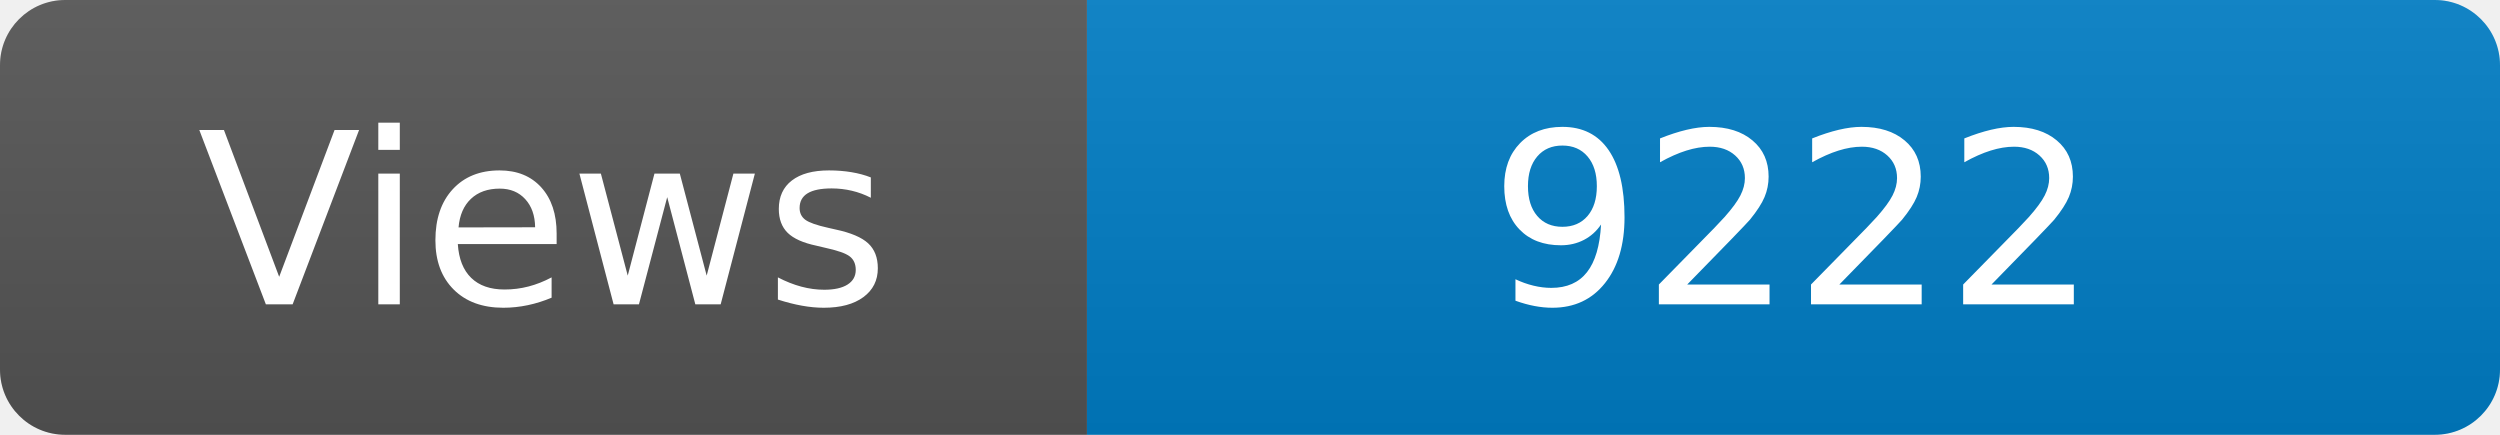
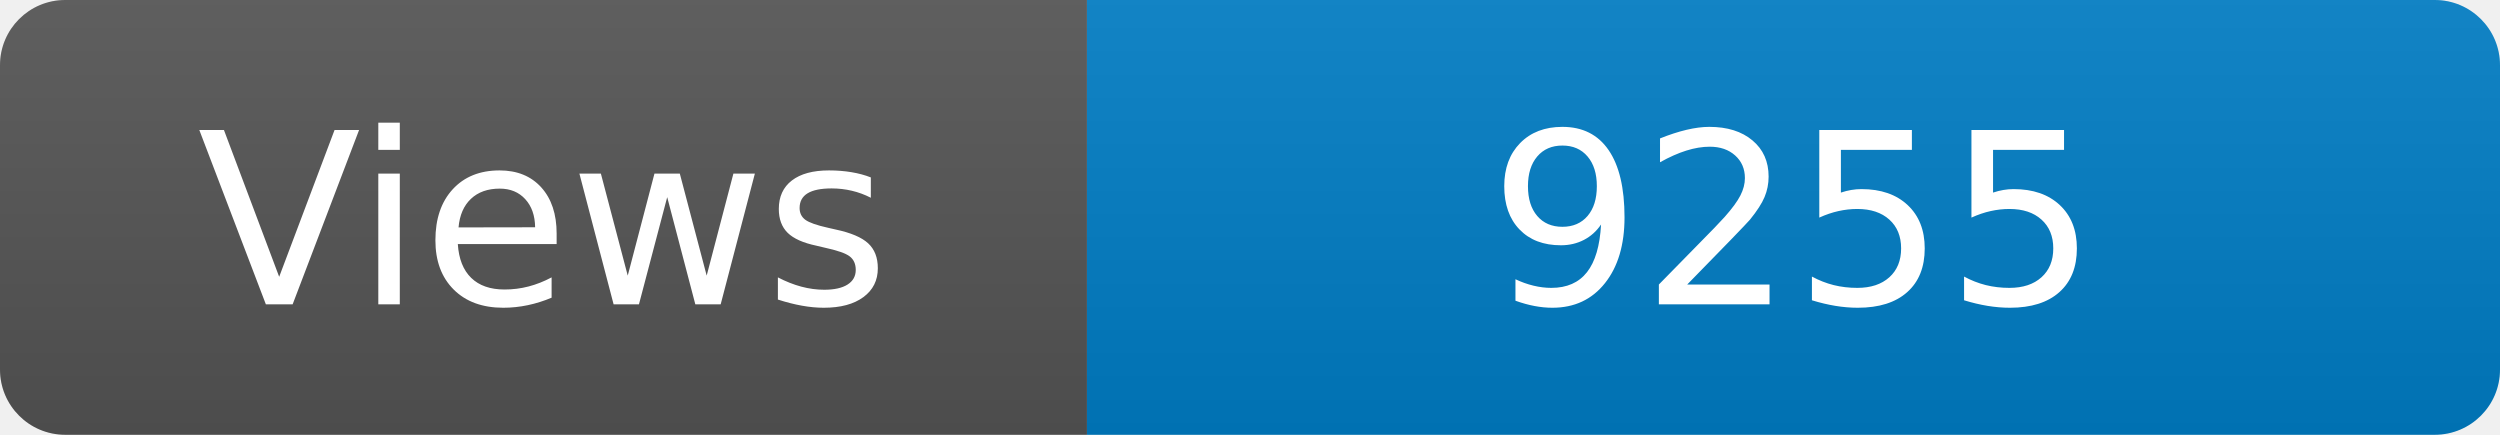
<svg xmlns="http://www.w3.org/2000/svg" width="115" height="20" role="img" aria-label="Maintained?: yes">
  <linearGradient id="s" x2="0" y2="100%">
    <stop offset="0" stop-color="#bbb" stop-opacity=".1" />
    <stop offset="1" stop-opacity=".1" />
  </linearGradient>
  <clipPath id="r">
    <rect width="115" height="20" rx="3" fill="#fff" />
  </clipPath>
  <g clip-path="url(#r)">
    <rect width="50" height="20" fill="#555" />
    <rect x="50" width="160" height="20" fill="#007ec6" />
    <rect width="115" height="20" fill="url(#s)" />
  </g>
  <g fill="#fff" text-anchor="middle" font-family="Verdana,Geneva,DejaVu Sans,sans-serif" font-size="110">
    <text x="250" y="140" transform="scale(.1)" fill="#fff">Views</text>
-     <text x="825" y="140" transform="scale(.1)" fill="#fff">9222</text>
+     <text x="825" y="140" transform="scale(.1)" fill="#fff">9255</text>
  </g>
</svg>
